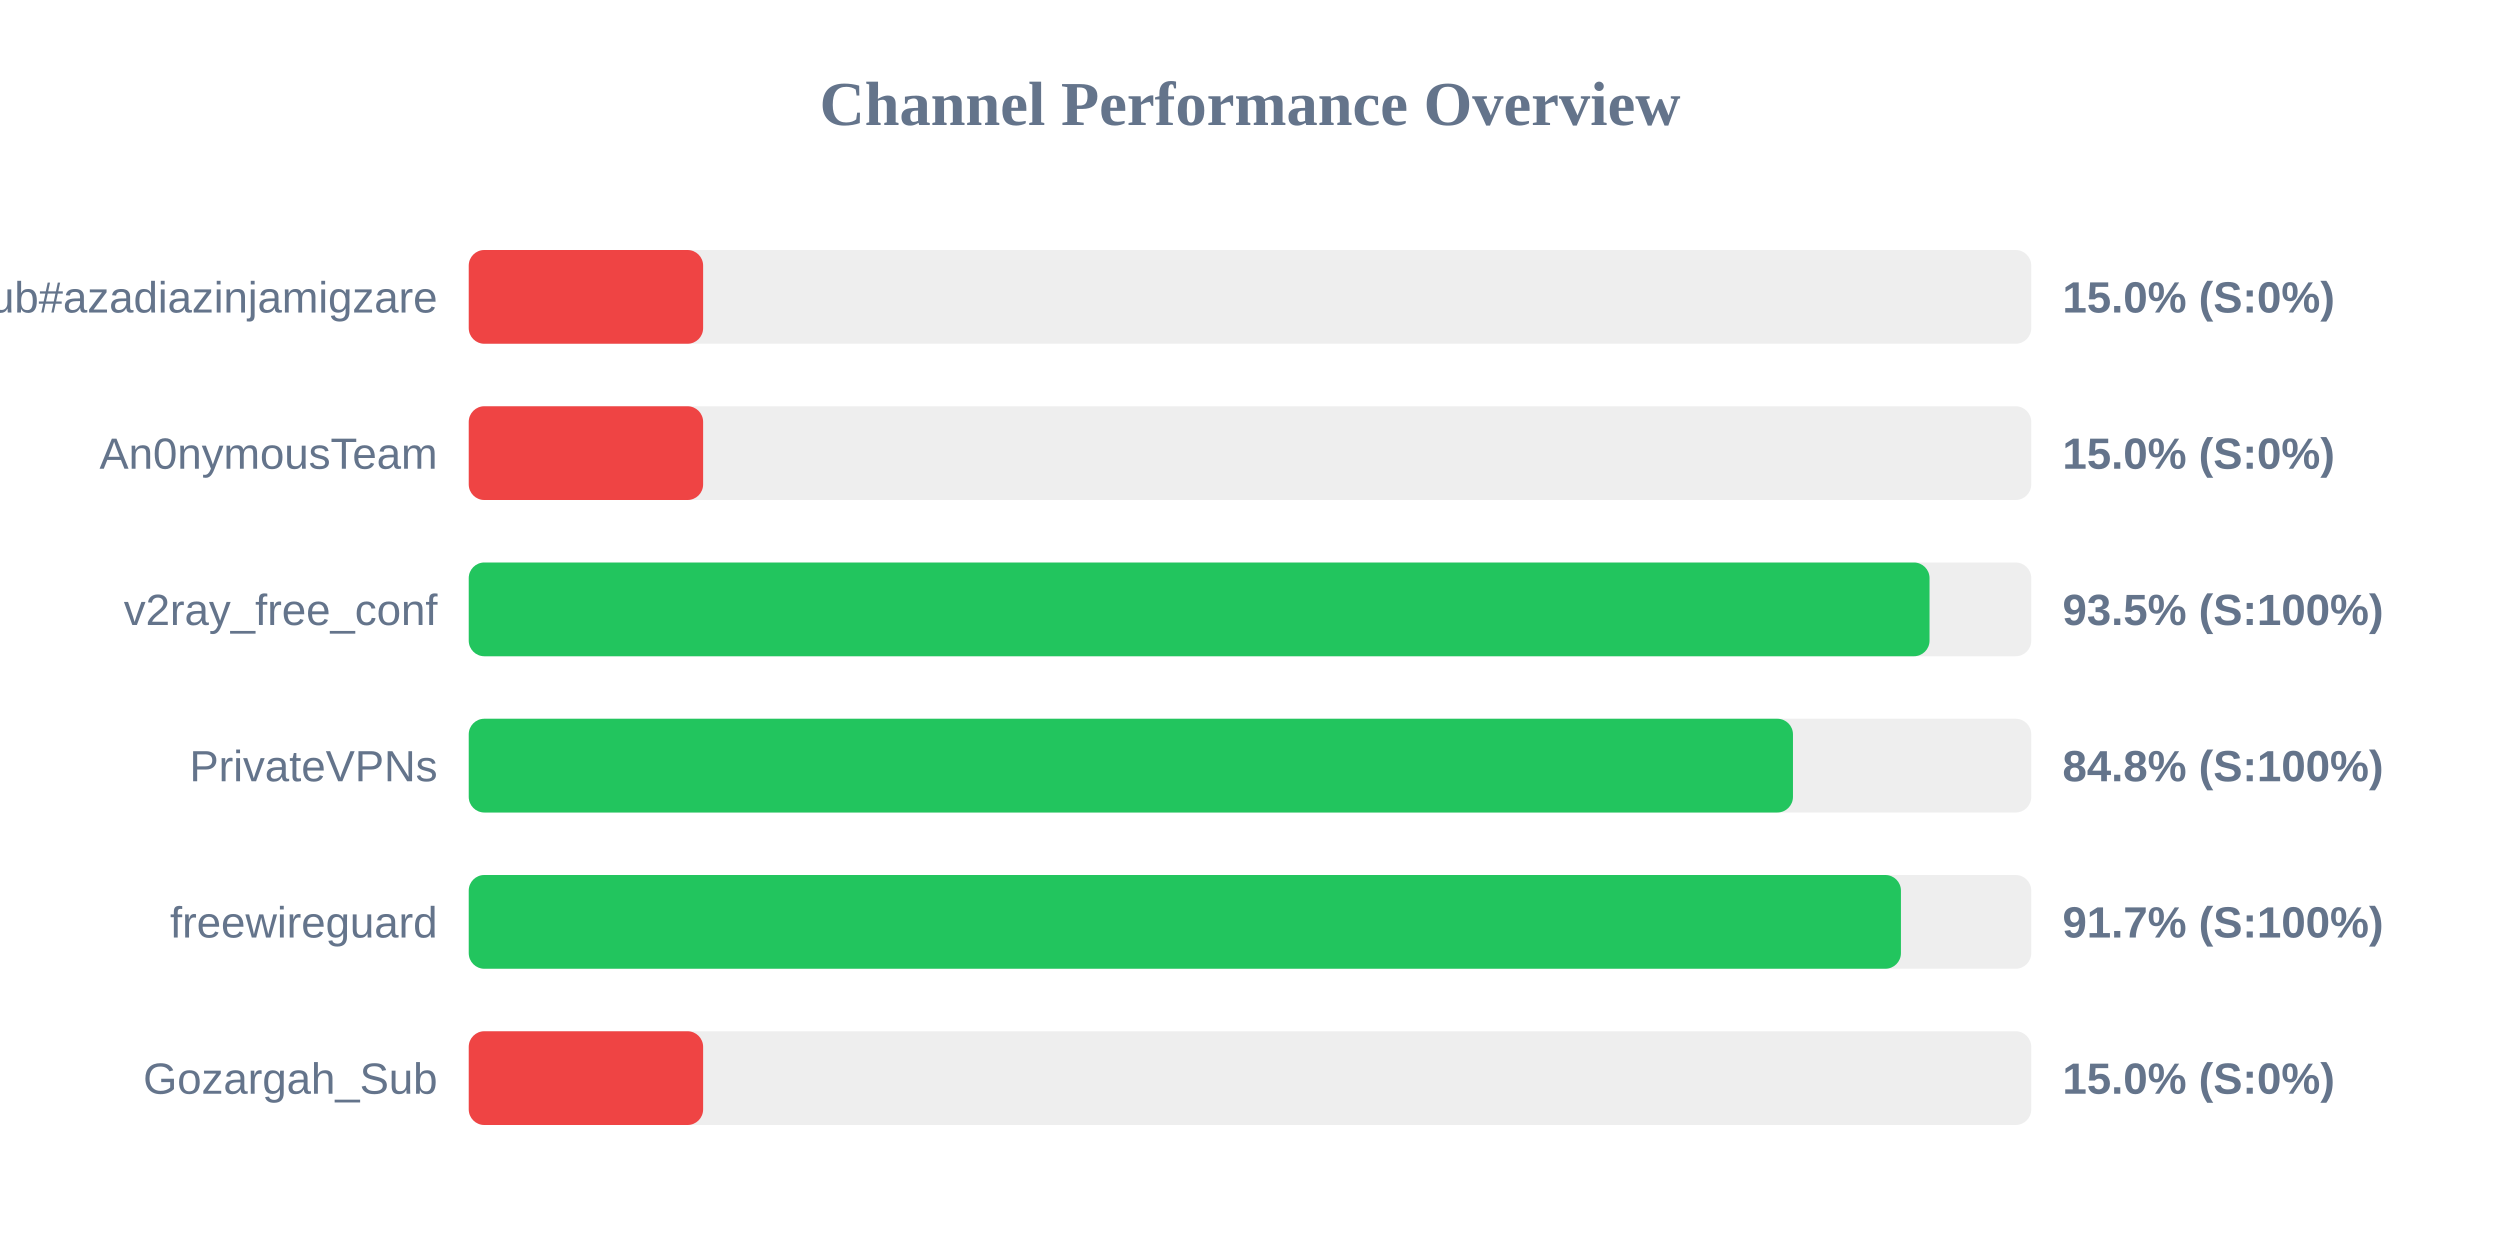
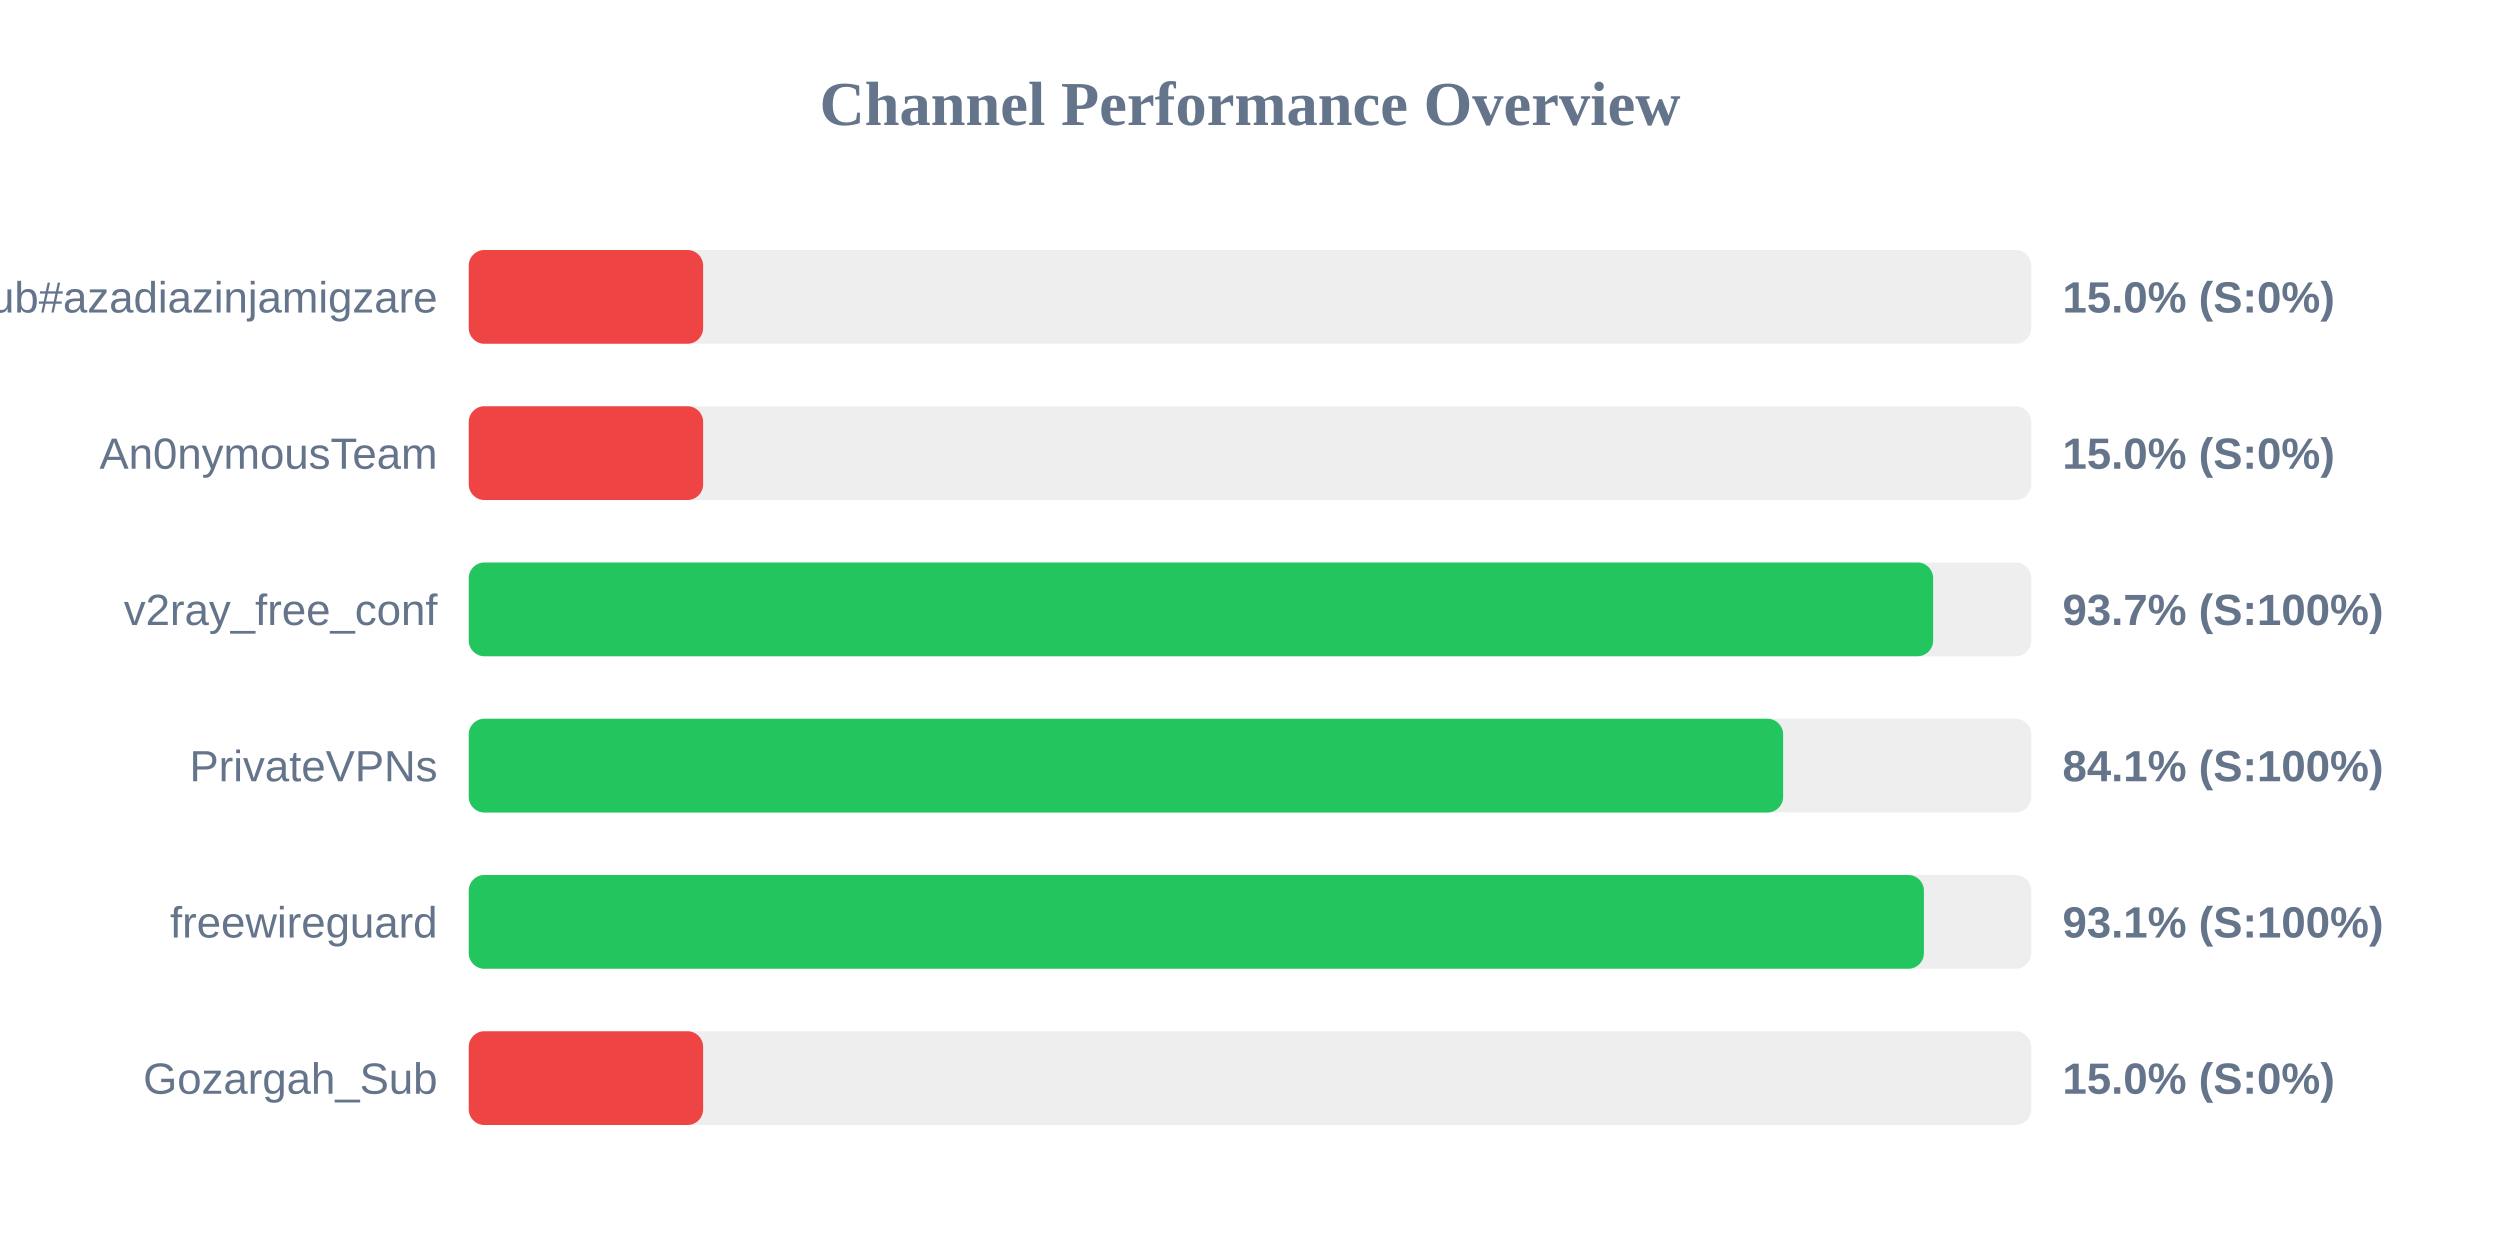
<svg xmlns="http://www.w3.org/2000/svg" width="800" height="400" version="1.1">
  <style>
        .row { font: 14px Arial; fill: #64748b; }
        .score { font: bold 14px Arial; fill: #64748b; }
    </style>
  <text x="400" y="40" text-anchor="middle" font-size="20px" font-weight="bold" fill="#64748b">Channel Performance Overview</text>
  <rect x="150" y="80" width="500" height="30" fill="#eee" rx="5" />
  <rect x="150" y="80" width="75.0" height="30" fill="#ef4444" rx="5" />
  <text x="140" y="100" text-anchor="end" class="row">Sub#azadiazinjamigzare</text>
  <text x="660" y="100" text-anchor="start" class="score">15.0% (S:0%)</text>
  <rect x="150" y="130" width="500" height="30" fill="#eee" rx="5" />
  <rect x="150" y="130" width="75.0" height="30" fill="#ef4444" rx="5" />
  <text x="140" y="150" text-anchor="end" class="row">An0nymousTeam</text>
  <text x="660" y="150" text-anchor="start" class="score">15.0% (S:0%)</text>
  <rect x="150" y="180" width="500" height="30" fill="#eee" rx="5" />
-   <rect x="150" y="180" width="467.45" height="30" fill="#22c55e" rx="5" />
+   <rect x="150" y="180" width="468.6" height="30" fill="#22c55e" rx="5" />
  <text x="140" y="200" text-anchor="end" class="row">v2ray_free_conf</text>
-   <text x="660" y="200" text-anchor="start" class="score">93.5% (S:100%)</text>
+   <text x="660" y="200" text-anchor="start" class="score">93.7% (S:100%)</text>
  <rect x="150" y="230" width="500" height="30" fill="#eee" rx="5" />
-   <rect x="150" y="230" width="423.75" height="30" fill="#22c55e" rx="5" />
+   <rect x="150" y="230" width="420.6" height="30" fill="#22c55e" rx="5" />
  <text x="140" y="250" text-anchor="end" class="row">PrivateVPNs</text>
-   <text x="660" y="250" text-anchor="start" class="score">84.8% (S:100%)</text>
+   <text x="660" y="250" text-anchor="start" class="score">84.1% (S:100%)</text>
  <rect x="150" y="280" width="500" height="30" fill="#eee" rx="5" />
-   <rect x="150" y="280" width="458.3" height="30" fill="#22c55e" rx="5" />
+   <rect x="150" y="280" width="465.65" height="30" fill="#22c55e" rx="5" />
  <text x="140" y="300" text-anchor="end" class="row">freewireguard</text>
-   <text x="660" y="300" text-anchor="start" class="score">91.7% (S:100%)</text>
+   <text x="660" y="300" text-anchor="start" class="score">93.1% (S:100%)</text>
  <rect x="150" y="330" width="500" height="30" fill="#eee" rx="5" />
  <rect x="150" y="330" width="75.0" height="30" fill="#ef4444" rx="5" />
  <text x="140" y="350" text-anchor="end" class="row">Gozargah_Sub</text>
  <text x="660" y="350" text-anchor="start" class="score">15.0% (S:0%)</text>
</svg>
